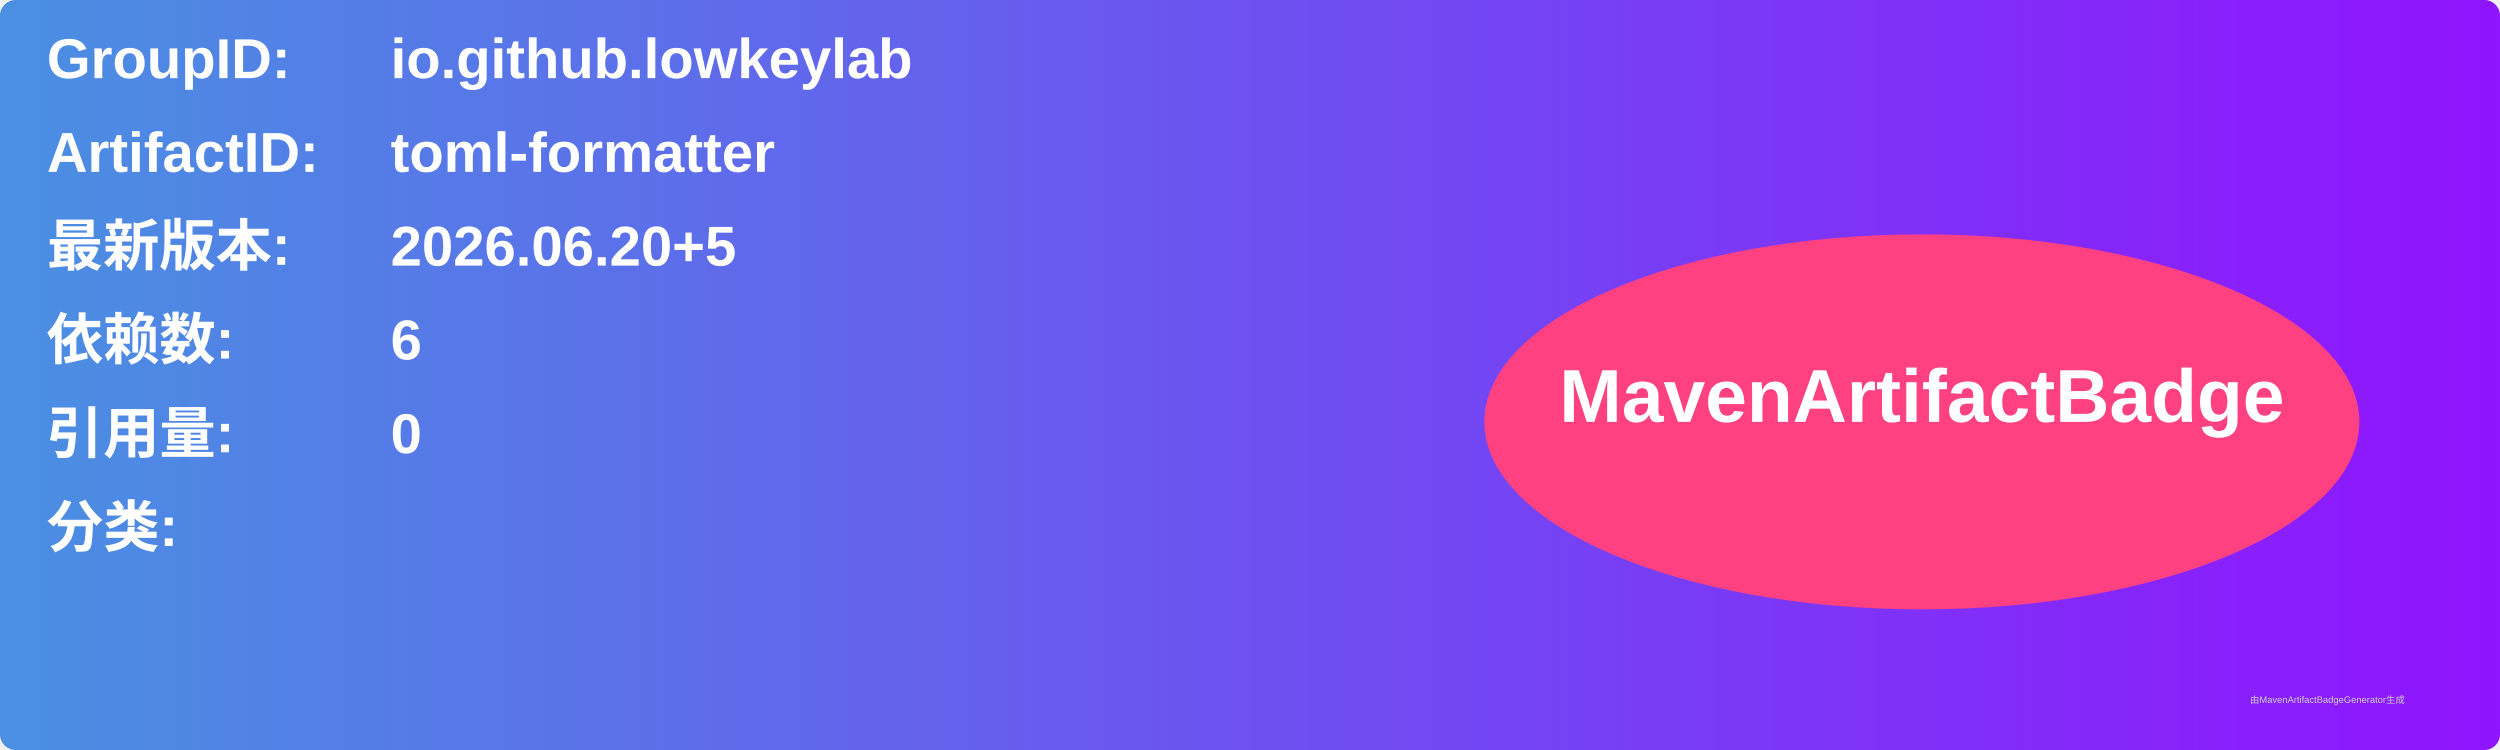
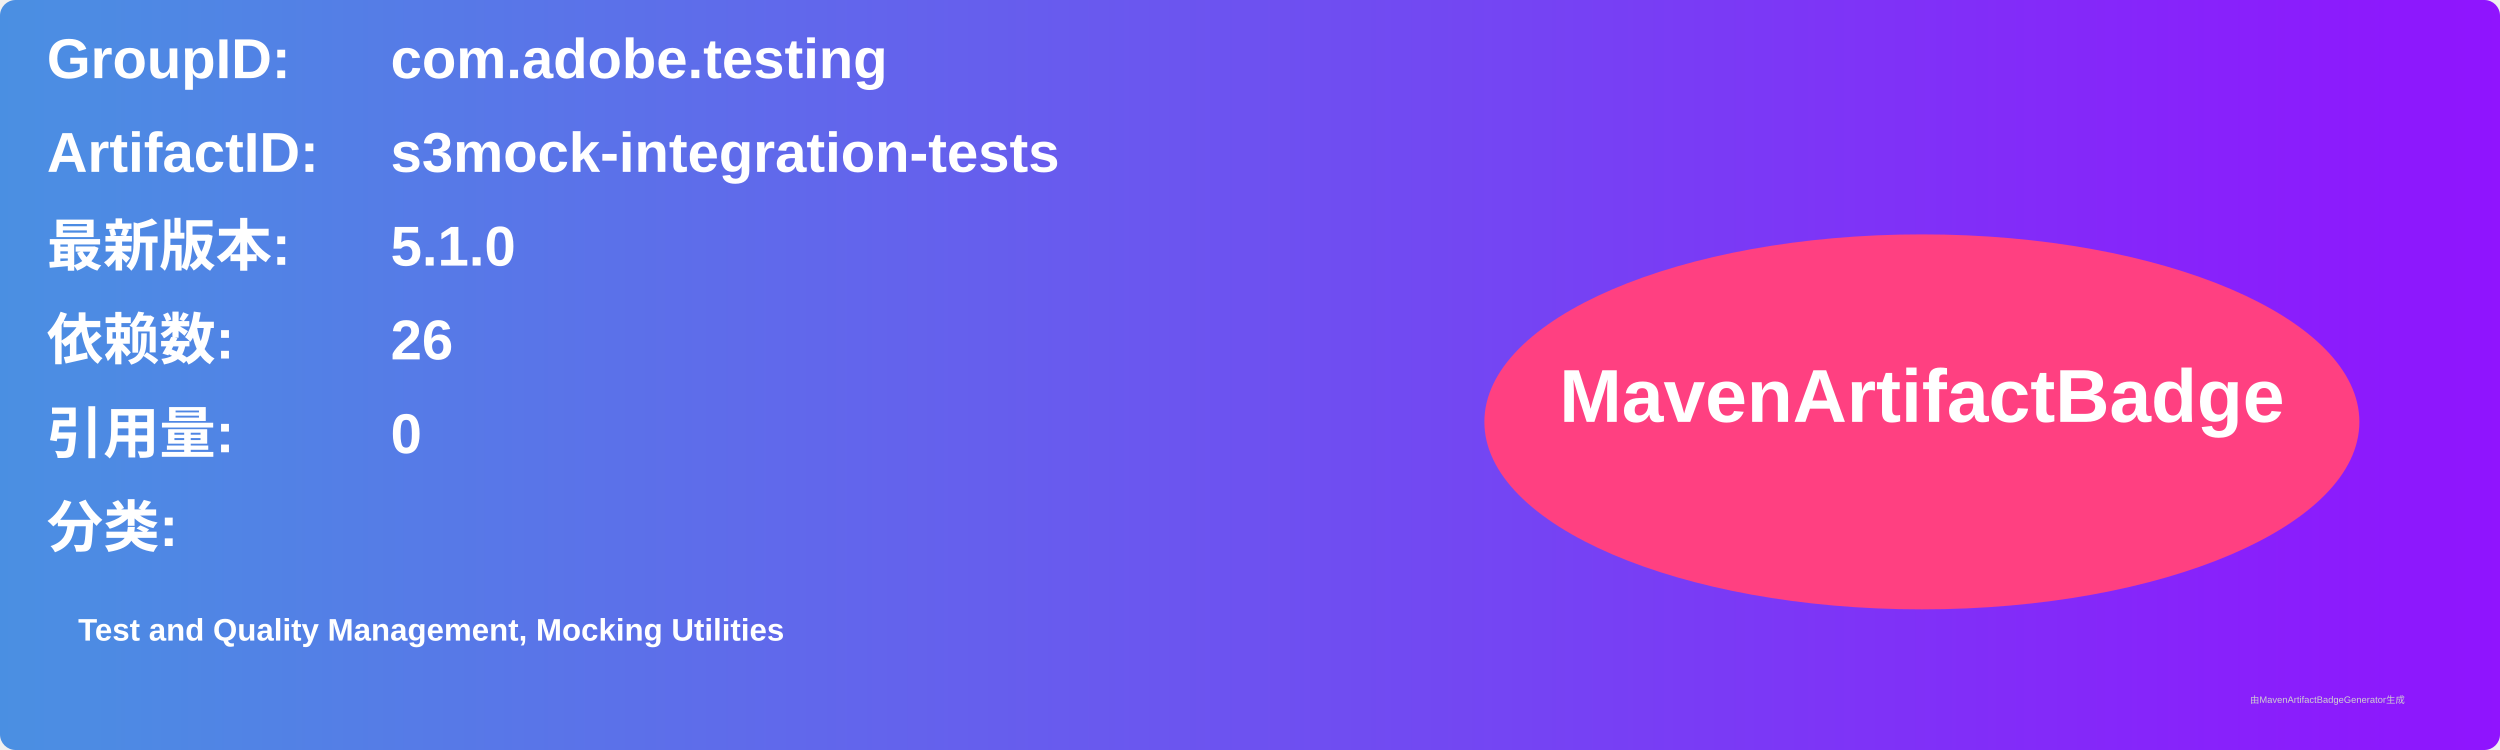
<svg xmlns="http://www.w3.org/2000/svg" width="800" height="240" viewBox="0 0 800 240">
  <linearGradient id="grad" x1="0%" y1="0%" x2="100%" y2="0%">
    <stop offset="0%" stop-color="#4a90e2" />
    <stop offset="100%" stop-color="#9013fe" />
  </linearGradient>
  <rect width="100%" height="100%" rx="5" ry="5" fill="url(#grad)" />
  <g transform="translate(15, 15)">
    <text x="0" y="10" font-family="Arial" font-size="18" fill="white" font-weight="bold" width="260">GroupID:</text>
-     <text x="110" y="10" font-family="Arial" font-size="18" fill="white" font-weight="bold" width="460">io.github.lowkeylab</text>
+     <text x="110" y="10" font-family="Arial" font-size="18" fill="white" font-weight="bold" width="460">com.adobe.testing</text>
    <text x="0" y="40" font-family="Arial" font-size="18" fill="white" font-weight="bold" width="260">ArtifactID:</text>
-     <text x="110" y="40" font-family="Arial" font-size="18" fill="white" font-weight="bold" width="460">toml-formatter</text>
+     <text x="110" y="40" font-family="Arial" font-size="18" fill="white" font-weight="bold" width="460">s3mock-integration-tests</text>
    <text x="0" y="70" font-family="Arial" font-size="18" fill="white" font-weight="bold">最新版本:</text>
    <text x="110" y="70" font-family="Arial" font-size="18" fill="white" font-weight="bold">
-       <tspan font-weight="bold">2026.06.20+5</tspan>
+       <tspan font-weight="bold">5.1.0</tspan>
    </text>
    <text x="0" y="100" font-family="Arial" font-size="18" fill="white" font-weight="bold">依赖数: </text>
    <text x="110" y="100" font-family="Arial" font-size="18" fill="white">
-       <tspan font-weight="bold">6</tspan>
+       <tspan font-weight="bold">26</tspan>
    </text>
    <text x="0" y="130" font-family="Arial" font-size="18" fill="white" font-weight="bold">引用量: </text>
    <text x="110" y="130" font-family="Arial" font-size="18" fill="white">
      <tspan font-weight="bold">0</tspan>
    </text>
    <text x="0" y="160" font-family="Arial" font-size="18" fill="white" font-weight="bold">分类:</text>
    <text x="10" y="190" font-family="Arial" font-size="10" fill="white">
-       <tspan font-weight="bold" />
+       <tspan font-weight="bold">Test and Quality Management, Mocking Utilities</tspan>
    </text>
    <ellipse cx="600" cy="120" rx="140" ry="60" fill="#ff4081" />
    <text x="600" y="120" text-anchor="middle" font-family="Arial" font-size="24" fill="white" font-weight="bold">MavenArtifactBadge</text>
  </g>
  <text x="720" y="225" font-family="Arial" font-size="3" fill="#d0d0d0">由MavenArtifactBadgeGenerator生成</text>
</svg>
